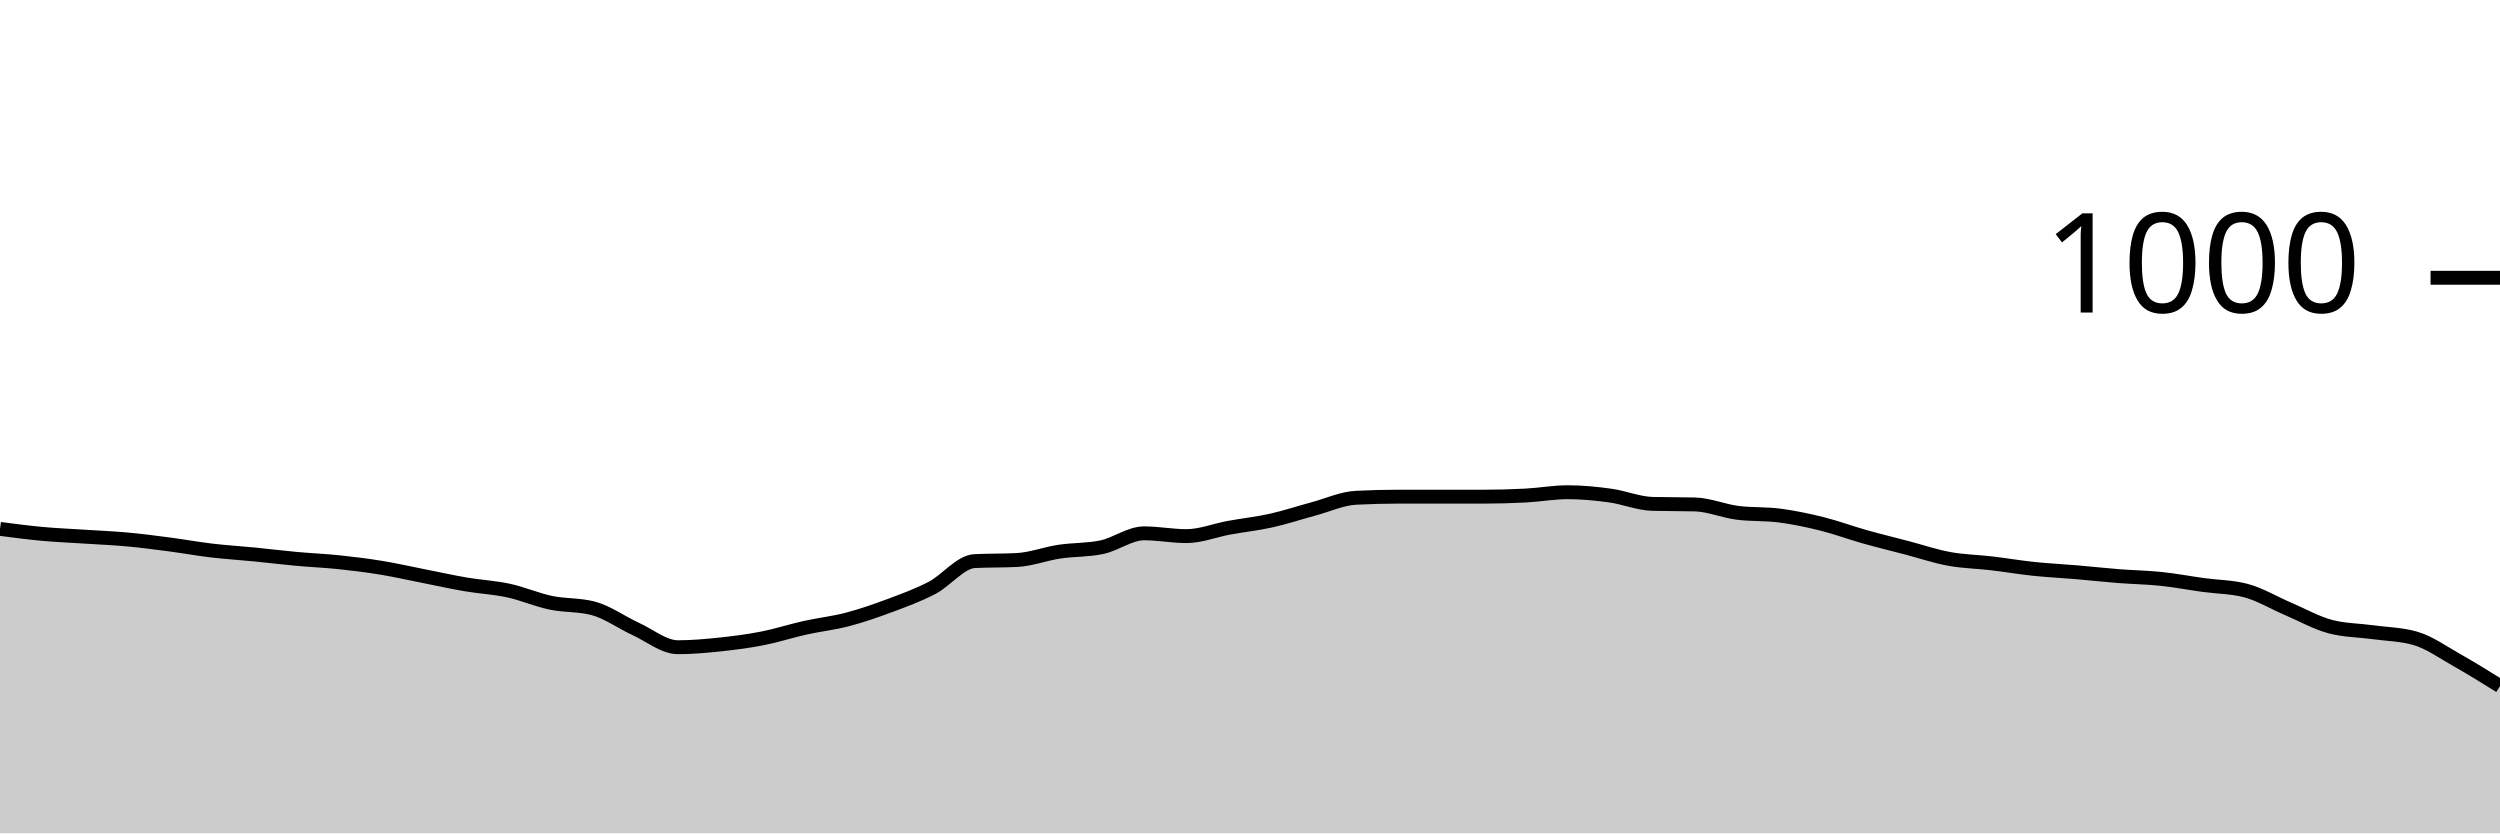
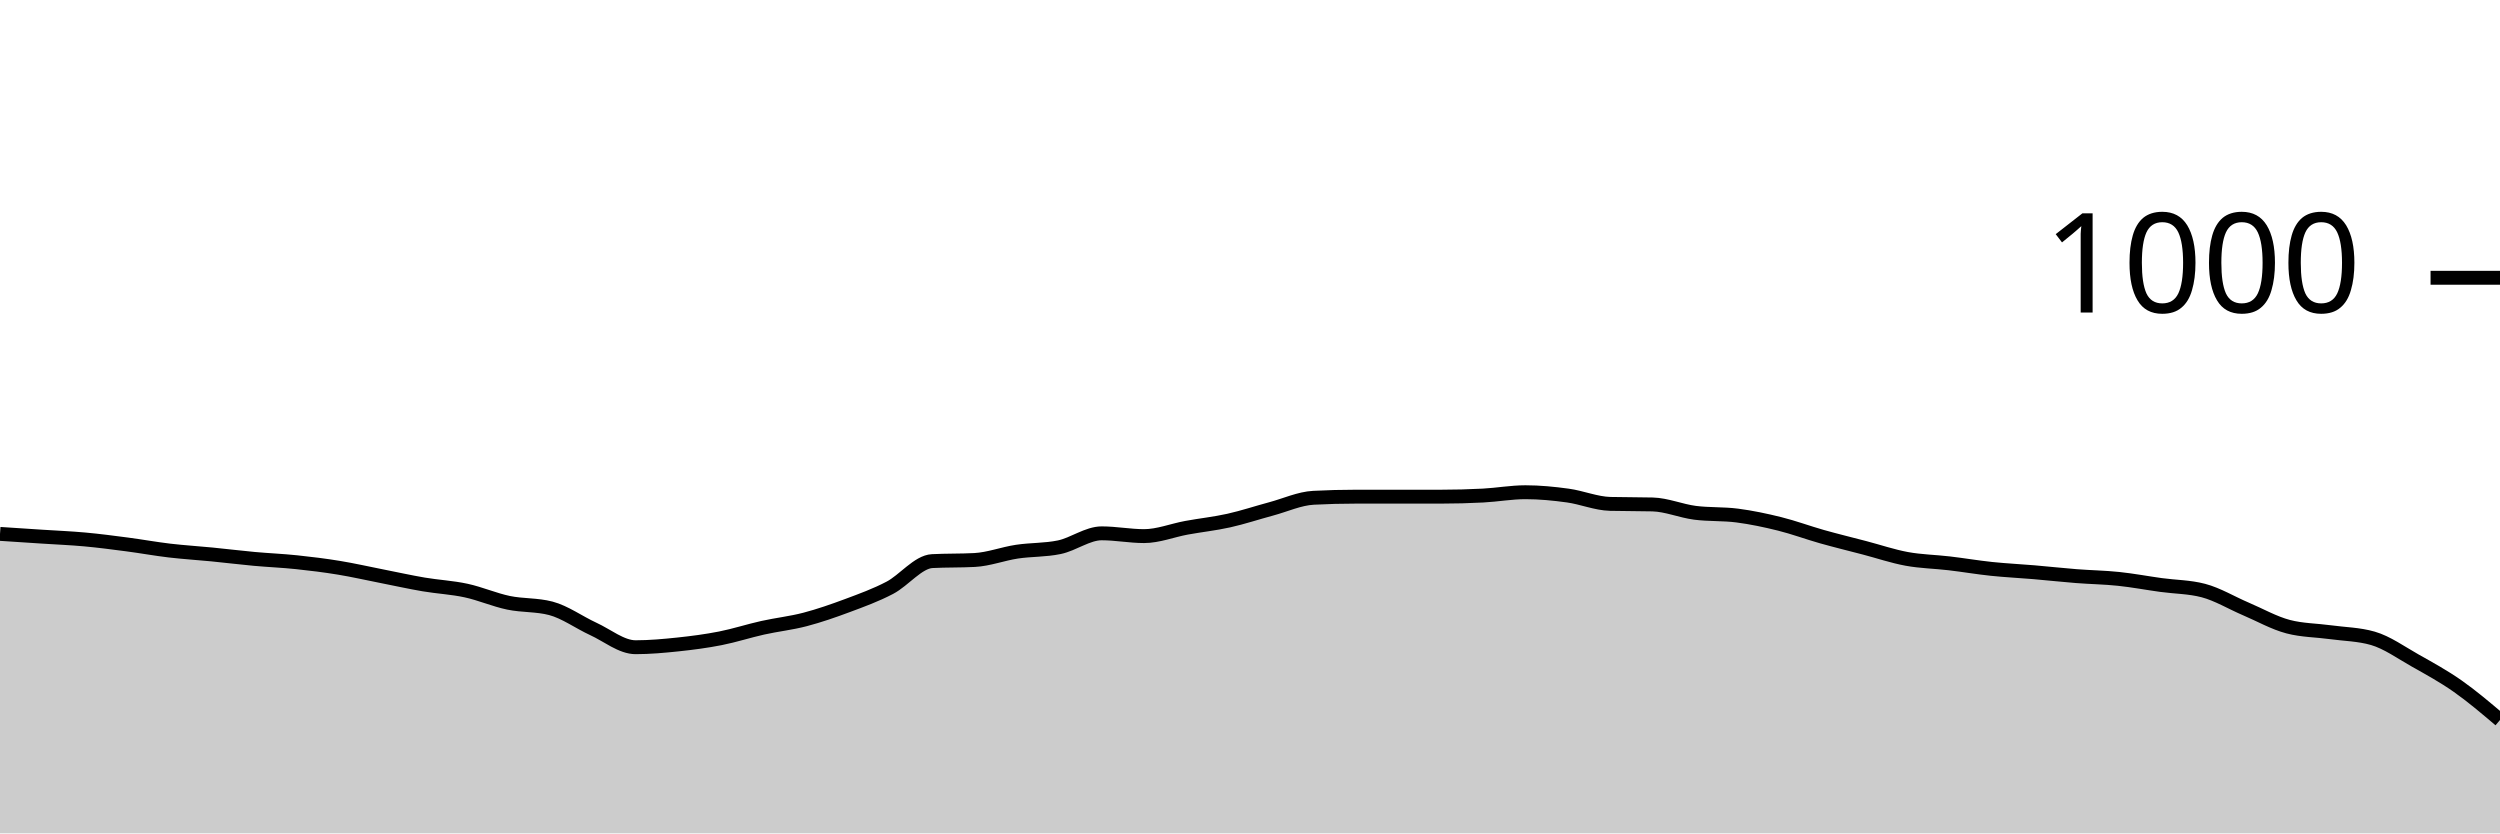
<svg xmlns="http://www.w3.org/2000/svg" viewBox="0 0 180 60">
  <g transform="translate(0,20)">
-     <path class="area" fill="rgba(0, 0, 0, 0.2)" d="M0,18.08C1.017,18.213,2.034,18.347,3.051,18.44C4.068,18.533,5.085,18.573,6.102,18.64C7.119,18.707,8.136,18.747,9.153,18.84C10.169,18.933,11.186,19.067,12.203,19.2C13.22,19.333,14.237,19.52,15.254,19.64C16.271,19.76,17.288,19.82,18.305,19.92C19.322,20.02,20.339,20.147,21.356,20.24C22.373,20.333,23.39,20.373,24.407,20.48C25.424,20.587,26.441,20.713,27.458,20.88C28.475,21.047,29.492,21.28,30.508,21.48C31.525,21.68,32.542,21.907,33.559,22.08C34.576,22.253,35.593,22.3,36.61,22.52C37.627,22.74,38.644,23.187,39.661,23.4C40.678,23.613,41.695,23.533,42.712,23.8C43.729,24.067,44.746,24.813,45.763,25.28C46.78,25.747,47.797,26.6,48.814,26.6C49.831,26.6,50.847,26.507,51.864,26.4C52.881,26.293,53.898,26.16,54.915,25.96C55.932,25.76,56.949,25.427,57.966,25.2C58.983,24.973,60,24.867,61.017,24.6C62.034,24.333,63.051,23.98,64.068,23.6C65.085,23.22,66.102,22.853,67.119,22.32C68.136,21.787,69.153,20.453,70.169,20.4C71.186,20.347,72.203,20.373,73.22,20.32C74.237,20.267,75.254,19.873,76.271,19.72C77.288,19.567,78.305,19.613,79.322,19.4C80.339,19.187,81.356,18.4,82.373,18.4C83.39,18.4,84.407,18.6,85.424,18.6C86.441,18.6,87.458,18.187,88.475,18C89.492,17.813,90.508,17.707,91.525,17.48C92.542,17.253,93.559,16.913,94.576,16.64C95.593,16.367,96.61,15.893,97.627,15.84C98.644,15.787,99.661,15.76,100.678,15.76C101.695,15.76,102.712,15.76,103.729,15.76C104.746,15.76,105.763,15.76,106.78,15.76C107.797,15.76,108.814,15.733,109.831,15.68C110.847,15.627,111.864,15.44,112.881,15.44C113.898,15.44,114.915,15.54,115.932,15.68C116.949,15.82,117.966,16.253,118.983,16.28C120,16.307,121.017,16.293,122.034,16.32C123.051,16.347,124.068,16.787,125.085,16.92C126.102,17.053,127.119,16.987,128.136,17.12C129.153,17.253,130.169,17.467,131.186,17.72C132.203,17.973,133.22,18.353,134.237,18.64C135.254,18.927,136.271,19.173,137.288,19.44C138.305,19.707,139.322,20.053,140.339,20.24C141.356,20.427,142.373,20.44,143.39,20.56C144.407,20.68,145.424,20.853,146.441,20.96C147.458,21.067,148.475,21.113,149.492,21.2C150.508,21.287,151.525,21.4,152.542,21.48C153.559,21.56,154.576,21.573,155.593,21.68C156.61,21.787,157.627,21.98,158.644,22.12C159.661,22.26,160.678,22.253,161.695,22.52C162.712,22.787,163.729,23.407,164.746,23.84C165.763,24.273,166.78,24.853,167.797,25.12C168.814,25.387,169.831,25.38,170.847,25.52C171.864,25.66,172.881,25.667,173.898,25.96C174.915,26.253,175.932,26.987,176.949,27.56C177.966,28.133,178.983,28.767,180,29.4L180,40C178.983,40,177.966,40,176.949,40C175.932,40,174.915,40,173.898,40C172.881,40,171.864,40,170.847,40C169.831,40,168.814,40,167.797,40C166.78,40,165.763,40,164.746,40C163.729,40,162.712,40,161.695,40C160.678,40,159.661,40,158.644,40C157.627,40,156.61,40,155.593,40C154.576,40,153.559,40,152.542,40C151.525,40,150.508,40,149.492,40C148.475,40,147.458,40,146.441,40C145.424,40,144.407,40,143.39,40C142.373,40,141.356,40,140.339,40C139.322,40,138.305,40,137.288,40C136.271,40,135.254,40,134.237,40C133.22,40,132.203,40,131.186,40C130.169,40,129.153,40,128.136,40C127.119,40,126.102,40,125.085,40C124.068,40,123.051,40,122.034,40C121.017,40,120,40,118.983,40C117.966,40,116.949,40,115.932,40C114.915,40,113.898,40,112.881,40C111.864,40,110.847,40,109.831,40C108.814,40,107.797,40,106.78,40C105.763,40,104.746,40,103.729,40C102.712,40,101.695,40,100.678,40C99.661,40,98.644,40,97.627,40C96.61,40,95.593,40,94.576,40C93.559,40,92.542,40,91.525,40C90.508,40,89.492,40,88.475,40C87.458,40,86.441,40,85.424,40C84.407,40,83.39,40,82.373,40C81.356,40,80.339,40,79.322,40C78.305,40,77.288,40,76.271,40C75.254,40,74.237,40,73.22,40C72.203,40,71.186,40,70.169,40C69.153,40,68.136,40,67.119,40C66.102,40,65.085,40,64.068,40C63.051,40,62.034,40,61.017,40C60,40,58.983,40,57.966,40C56.949,40,55.932,40,54.915,40C53.898,40,52.881,40,51.864,40C50.847,40,49.831,40,48.814,40C47.797,40,46.78,40,45.763,40C44.746,40,43.729,40,42.712,40C41.695,40,40.678,40,39.661,40C38.644,40,37.627,40,36.61,40C35.593,40,34.576,40,33.559,40C32.542,40,31.525,40,30.508,40C29.492,40,28.475,40,27.458,40C26.441,40,25.424,40,24.407,40C23.39,40,22.373,40,21.356,40C20.339,40,19.322,40,18.305,40C17.288,40,16.271,40,15.254,40C14.237,40,13.22,40,12.203,40C11.186,40,10.169,40,9.153,40C8.136,40,7.119,40,6.102,40C5.085,40,4.068,40,3.051,40C2.034,40,1.017,40,0,40Z" />
-     <path class="line" stroke="black" fill="none" d="M0,18.08C1.017,18.213,2.034,18.347,3.051,18.44C4.068,18.533,5.085,18.573,6.102,18.64C7.119,18.707,8.136,18.747,9.153,18.84C10.169,18.933,11.186,19.067,12.203,19.2C13.22,19.333,14.237,19.52,15.254,19.64C16.271,19.76,17.288,19.82,18.305,19.92C19.322,20.02,20.339,20.147,21.356,20.24C22.373,20.333,23.39,20.373,24.407,20.48C25.424,20.587,26.441,20.713,27.458,20.88C28.475,21.047,29.492,21.28,30.508,21.48C31.525,21.68,32.542,21.907,33.559,22.08C34.576,22.253,35.593,22.3,36.61,22.52C37.627,22.74,38.644,23.187,39.661,23.4C40.678,23.613,41.695,23.533,42.712,23.8C43.729,24.067,44.746,24.813,45.763,25.28C46.78,25.747,47.797,26.6,48.814,26.6C49.831,26.6,50.847,26.507,51.864,26.4C52.881,26.293,53.898,26.16,54.915,25.96C55.932,25.76,56.949,25.427,57.966,25.2C58.983,24.973,60,24.867,61.017,24.6C62.034,24.333,63.051,23.98,64.068,23.6C65.085,23.22,66.102,22.853,67.119,22.32C68.136,21.787,69.153,20.453,70.169,20.4C71.186,20.347,72.203,20.373,73.22,20.32C74.237,20.267,75.254,19.873,76.271,19.72C77.288,19.567,78.305,19.613,79.322,19.4C80.339,19.187,81.356,18.4,82.373,18.4C83.39,18.4,84.407,18.6,85.424,18.6C86.441,18.6,87.458,18.187,88.475,18C89.492,17.813,90.508,17.707,91.525,17.48C92.542,17.253,93.559,16.913,94.576,16.64C95.593,16.367,96.61,15.893,97.627,15.84C98.644,15.787,99.661,15.76,100.678,15.76C101.695,15.76,102.712,15.76,103.729,15.76C104.746,15.76,105.763,15.76,106.78,15.76C107.797,15.76,108.814,15.733,109.831,15.68C110.847,15.627,111.864,15.44,112.881,15.44C113.898,15.44,114.915,15.54,115.932,15.68C116.949,15.82,117.966,16.253,118.983,16.28C120,16.307,121.017,16.293,122.034,16.32C123.051,16.347,124.068,16.787,125.085,16.92C126.102,17.053,127.119,16.987,128.136,17.12C129.153,17.253,130.169,17.467,131.186,17.72C132.203,17.973,133.22,18.353,134.237,18.64C135.254,18.927,136.271,19.173,137.288,19.44C138.305,19.707,139.322,20.053,140.339,20.24C141.356,20.427,142.373,20.44,143.39,20.56C144.407,20.68,145.424,20.853,146.441,20.96C147.458,21.067,148.475,21.113,149.492,21.2C150.508,21.287,151.525,21.4,152.542,21.48C153.559,21.56,154.576,21.573,155.593,21.68C156.61,21.787,157.627,21.98,158.644,22.12C159.661,22.26,160.678,22.253,161.695,22.52C162.712,22.787,163.729,23.407,164.746,23.84C165.763,24.273,166.78,24.853,167.797,25.12C168.814,25.387,169.831,25.38,170.847,25.52C171.864,25.66,172.881,25.667,173.898,25.96C174.915,26.253,175.932,26.987,176.949,27.56C177.966,28.133,178.983,28.767,180,29.4" />
+     <path class="area" fill="rgba(0, 0, 0, 0.2)" d="M0,18.44C1.017,18.507,2.034,18.573,3.051,18.64C4.068,18.707,5.085,18.747,6.102,18.84C7.119,18.933,8.136,19.067,9.153,19.2C10.169,19.333,11.186,19.52,12.203,19.64C13.22,19.76,14.237,19.82,15.254,19.92C16.271,20.02,17.288,20.147,18.305,20.24C19.322,20.333,20.339,20.373,21.356,20.48C22.373,20.587,23.39,20.713,24.407,20.88C25.424,21.047,26.441,21.28,27.458,21.48C28.475,21.68,29.492,21.907,30.508,22.08C31.525,22.253,32.542,22.3,33.559,22.52C34.576,22.74,35.593,23.187,36.61,23.4C37.627,23.613,38.644,23.533,39.661,23.8C40.678,24.067,41.695,24.813,42.712,25.28C43.729,25.747,44.746,26.6,45.763,26.6C46.78,26.6,47.797,26.507,48.814,26.4C49.831,26.293,50.847,26.16,51.864,25.96C52.881,25.76,53.898,25.427,54.915,25.2C55.932,24.973,56.949,24.867,57.966,24.6C58.983,24.333,60,23.98,61.017,23.6C62.034,23.22,63.051,22.853,64.068,22.32C65.085,21.787,66.102,20.453,67.119,20.4C68.136,20.347,69.153,20.373,70.169,20.32C71.186,20.267,72.203,19.873,73.22,19.72C74.237,19.567,75.254,19.613,76.271,19.4C77.288,19.187,78.305,18.4,79.322,18.4C80.339,18.4,81.356,18.6,82.373,18.6C83.39,18.6,84.407,18.187,85.424,18C86.441,17.813,87.458,17.707,88.475,17.48C89.492,17.253,90.508,16.913,91.525,16.64C92.542,16.367,93.559,15.893,94.576,15.84C95.593,15.787,96.61,15.76,97.627,15.76C98.644,15.76,99.661,15.76,100.678,15.76C101.695,15.76,102.712,15.76,103.729,15.76C104.746,15.76,105.763,15.733,106.78,15.68C107.797,15.627,108.814,15.44,109.831,15.44C110.847,15.44,111.864,15.54,112.881,15.68C113.898,15.82,114.915,16.253,115.932,16.28C116.949,16.307,117.966,16.293,118.983,16.32C120,16.347,121.017,16.787,122.034,16.92C123.051,17.053,124.068,16.987,125.085,17.12C126.102,17.253,127.119,17.467,128.136,17.72C129.153,17.973,130.169,18.353,131.186,18.64C132.203,18.927,133.22,19.173,134.237,19.44C135.254,19.707,136.271,20.053,137.288,20.24C138.305,20.427,139.322,20.44,140.339,20.56C141.356,20.68,142.373,20.853,143.39,20.96C144.407,21.067,145.424,21.113,146.441,21.2C147.458,21.287,148.475,21.4,149.492,21.48C150.508,21.56,151.525,21.573,152.542,21.68C153.559,21.787,154.576,21.98,155.593,22.12C156.61,22.26,157.627,22.253,158.644,22.52C159.661,22.787,160.678,23.407,161.695,23.84C162.712,24.273,163.729,24.853,164.746,25.12C165.763,25.387,166.78,25.38,167.797,25.52C168.814,25.66,169.831,25.667,170.847,25.96C171.864,26.253,172.881,26.987,173.898,27.56C174.915,28.133,175.932,28.687,176.949,29.4C177.966,30.113,178.983,30.977,180,31.84L180,40C178.983,40,177.966,40,176.949,40C175.932,40,174.915,40,173.898,40C172.881,40,171.864,40,170.847,40C169.831,40,168.814,40,167.797,40C166.78,40,165.763,40,164.746,40C163.729,40,162.712,40,161.695,40C160.678,40,159.661,40,158.644,40C157.627,40,156.61,40,155.593,40C154.576,40,153.559,40,152.542,40C151.525,40,150.508,40,149.492,40C148.475,40,147.458,40,146.441,40C145.424,40,144.407,40,143.39,40C142.373,40,141.356,40,140.339,40C139.322,40,138.305,40,137.288,40C136.271,40,135.254,40,134.237,40C133.22,40,132.203,40,131.186,40C130.169,40,129.153,40,128.136,40C127.119,40,126.102,40,125.085,40C124.068,40,123.051,40,122.034,40C121.017,40,120,40,118.983,40C117.966,40,116.949,40,115.932,40C114.915,40,113.898,40,112.881,40C111.864,40,110.847,40,109.831,40C108.814,40,107.797,40,106.78,40C105.763,40,104.746,40,103.729,40C102.712,40,101.695,40,100.678,40C99.661,40,98.644,40,97.627,40C96.61,40,95.593,40,94.576,40C93.559,40,92.542,40,91.525,40C90.508,40,89.492,40,88.475,40C87.458,40,86.441,40,85.424,40C84.407,40,83.39,40,82.373,40C81.356,40,80.339,40,79.322,40C78.305,40,77.288,40,76.271,40C75.254,40,74.237,40,73.22,40C72.203,40,71.186,40,70.169,40C69.153,40,68.136,40,67.119,40C66.102,40,65.085,40,64.068,40C63.051,40,62.034,40,61.017,40C60,40,58.983,40,57.966,40C56.949,40,55.932,40,54.915,40C53.898,40,52.881,40,51.864,40C50.847,40,49.831,40,48.814,40C47.797,40,46.78,40,45.763,40C44.746,40,43.729,40,42.712,40C41.695,40,40.678,40,39.661,40C38.644,40,37.627,40,36.61,40C35.593,40,34.576,40,33.559,40C32.542,40,31.525,40,30.508,40C29.492,40,28.475,40,27.458,40C26.441,40,25.424,40,24.407,40C23.39,40,22.373,40,21.356,40C20.339,40,19.322,40,18.305,40C17.288,40,16.271,40,15.254,40C14.237,40,13.22,40,12.203,40C11.186,40,10.169,40,9.153,40C8.136,40,7.119,40,6.102,40C5.085,40,4.068,40,3.051,40C2.034,40,1.017,40,0,40Z" />
+     <path class="line" stroke="black" fill="none" d="M0,18.44C1.017,18.507,2.034,18.573,3.051,18.64C4.068,18.707,5.085,18.747,6.102,18.84C7.119,18.933,8.136,19.067,9.153,19.2C10.169,19.333,11.186,19.52,12.203,19.64C13.22,19.76,14.237,19.82,15.254,19.92C16.271,20.02,17.288,20.147,18.305,20.24C19.322,20.333,20.339,20.373,21.356,20.48C22.373,20.587,23.39,20.713,24.407,20.88C25.424,21.047,26.441,21.28,27.458,21.48C28.475,21.68,29.492,21.907,30.508,22.08C31.525,22.253,32.542,22.3,33.559,22.52C34.576,22.74,35.593,23.187,36.61,23.4C37.627,23.613,38.644,23.533,39.661,23.8C40.678,24.067,41.695,24.813,42.712,25.28C43.729,25.747,44.746,26.6,45.763,26.6C46.78,26.6,47.797,26.507,48.814,26.4C49.831,26.293,50.847,26.16,51.864,25.96C52.881,25.76,53.898,25.427,54.915,25.2C55.932,24.973,56.949,24.867,57.966,24.6C58.983,24.333,60,23.98,61.017,23.6C62.034,23.22,63.051,22.853,64.068,22.32C65.085,21.787,66.102,20.453,67.119,20.4C68.136,20.347,69.153,20.373,70.169,20.32C71.186,20.267,72.203,19.873,73.22,19.72C74.237,19.567,75.254,19.613,76.271,19.4C77.288,19.187,78.305,18.4,79.322,18.4C80.339,18.4,81.356,18.6,82.373,18.6C83.39,18.6,84.407,18.187,85.424,18C86.441,17.813,87.458,17.707,88.475,17.48C89.492,17.253,90.508,16.913,91.525,16.64C92.542,16.367,93.559,15.893,94.576,15.84C95.593,15.787,96.61,15.76,97.627,15.76C98.644,15.76,99.661,15.76,100.678,15.76C101.695,15.76,102.712,15.76,103.729,15.76C104.746,15.76,105.763,15.733,106.78,15.68C107.797,15.627,108.814,15.44,109.831,15.44C110.847,15.44,111.864,15.54,112.881,15.68C113.898,15.82,114.915,16.253,115.932,16.28C116.949,16.307,117.966,16.293,118.983,16.32C120,16.347,121.017,16.787,122.034,16.92C123.051,17.053,124.068,16.987,125.085,17.12C126.102,17.253,127.119,17.467,128.136,17.72C129.153,17.973,130.169,18.353,131.186,18.64C132.203,18.927,133.22,19.173,134.237,19.44C135.254,19.707,136.271,20.053,137.288,20.24C138.305,20.427,139.322,20.44,140.339,20.56C141.356,20.68,142.373,20.853,143.39,20.96C144.407,21.067,145.424,21.113,146.441,21.2C147.458,21.287,148.475,21.4,149.492,21.48C150.508,21.56,151.525,21.573,152.542,21.68C153.559,21.787,154.576,21.98,155.593,22.12C156.61,22.26,157.627,22.253,158.644,22.52C159.661,22.787,160.678,23.407,161.695,23.84C162.712,24.273,163.729,24.853,164.746,25.12C165.763,25.387,166.78,25.38,167.797,25.52C168.814,25.66,169.831,25.667,170.847,25.96C171.864,26.253,172.881,26.987,173.898,27.56C174.915,28.133,175.932,28.687,176.949,29.4C177.966,30.113,178.983,30.977,180,31.84" />
    <path class="axis-ceiling" stroke-width="1" stroke="black" fill="none" d="M175,0L180,0" />
    <text class="axis-ceiling-label" font-family="sans-serif" text-anchor="end" font-size="10px" x="170" y="2.5">1000</text>
  </g>
</svg>
